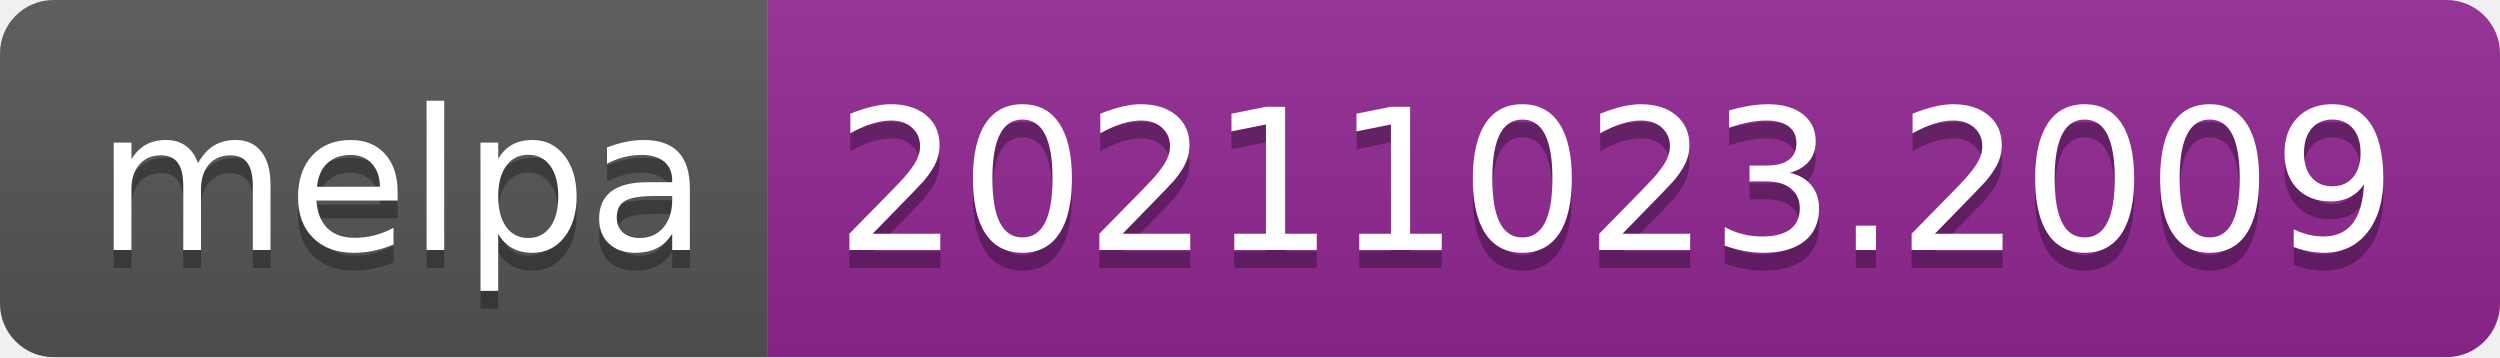
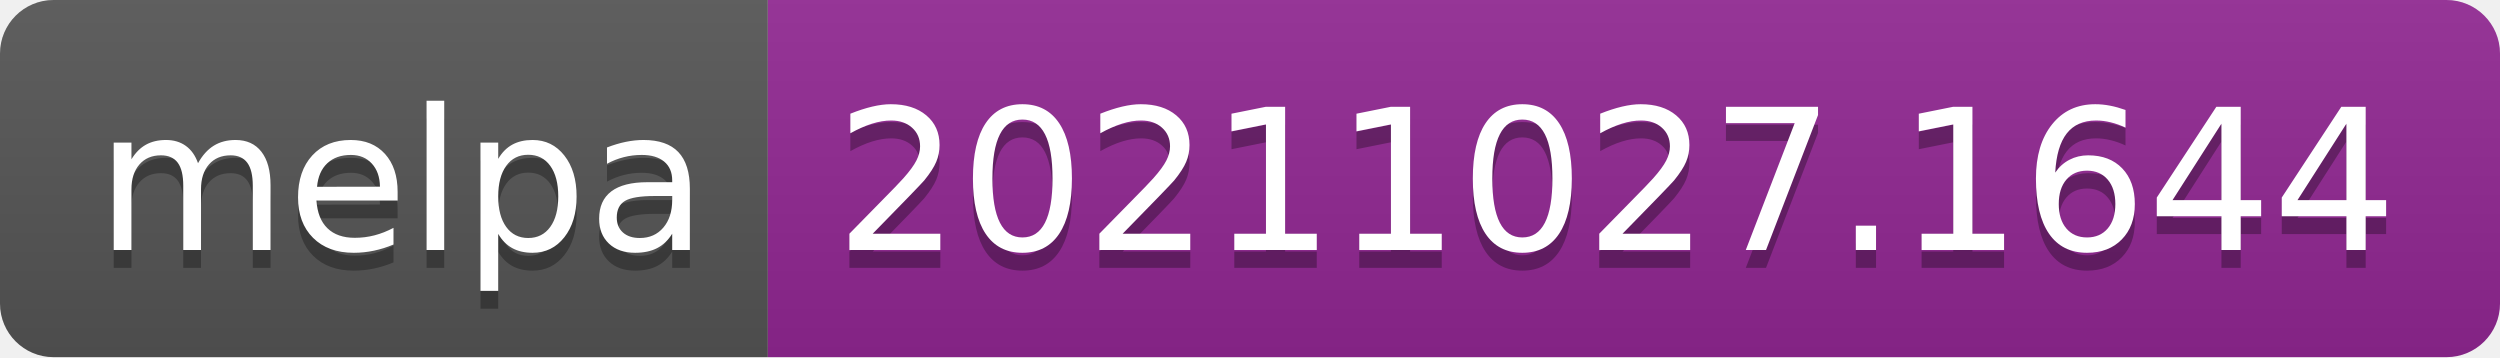
- <svg xmlns="http://www.w3.org/2000/svg" width="140" height="20" role="img" aria-label="melpa: 20211023.2009">
+ <svg xmlns="http://www.w3.org/2000/svg" width="140" height="20" role="img" aria-label="melpa: 20211027.1644">
  <linearGradient id="s" x2="0" y2="100%">
    <stop offset="0" stop-color="#bbb" stop-opacity=".1" />
    <stop offset="1" stop-opacity=".1" />
  </linearGradient>
  <clipPath id="r">
    <rect width="140" height="20" rx="3" fill="#fff" />
  </clipPath>
  <g clip-path="url(#r)">
    <rect width="43" height="20" fill="#555" />
    <rect x="43" width="97" height="20" fill="#922793" />
    <rect width="140" height="20" fill="url(#s)" />
  </g>
  <g fill="#fff" text-anchor="middle" font-family="Verdana,Geneva,DejaVu Sans,sans-serif" text-rendering="geometricPrecision" font-size="110">
    <text aria-hidden="true" x="225" y="150" fill="#010101" fill-opacity=".3" transform="scale(.1)" textLength="330">melpa</text>
    <text x="225" y="140" transform="scale(.1)" fill="#fff" textLength="330">melpa</text>
-     <text aria-hidden="true" x="905" y="150" fill="#010101" fill-opacity=".3" transform="scale(.1)" textLength="870">20211023.2009</text>
-     <text x="905" y="140" transform="scale(.1)" fill="#fff" textLength="870">20211023.2009</text>
+     <text aria-hidden="true" x="905" y="150" fill="#010101" fill-opacity=".3" transform="scale(.1)" textLength="870">20211027.1644</text>
+     <text x="905" y="140" transform="scale(.1)" fill="#fff" textLength="870">20211027.1644</text>
  </g>
</svg>
